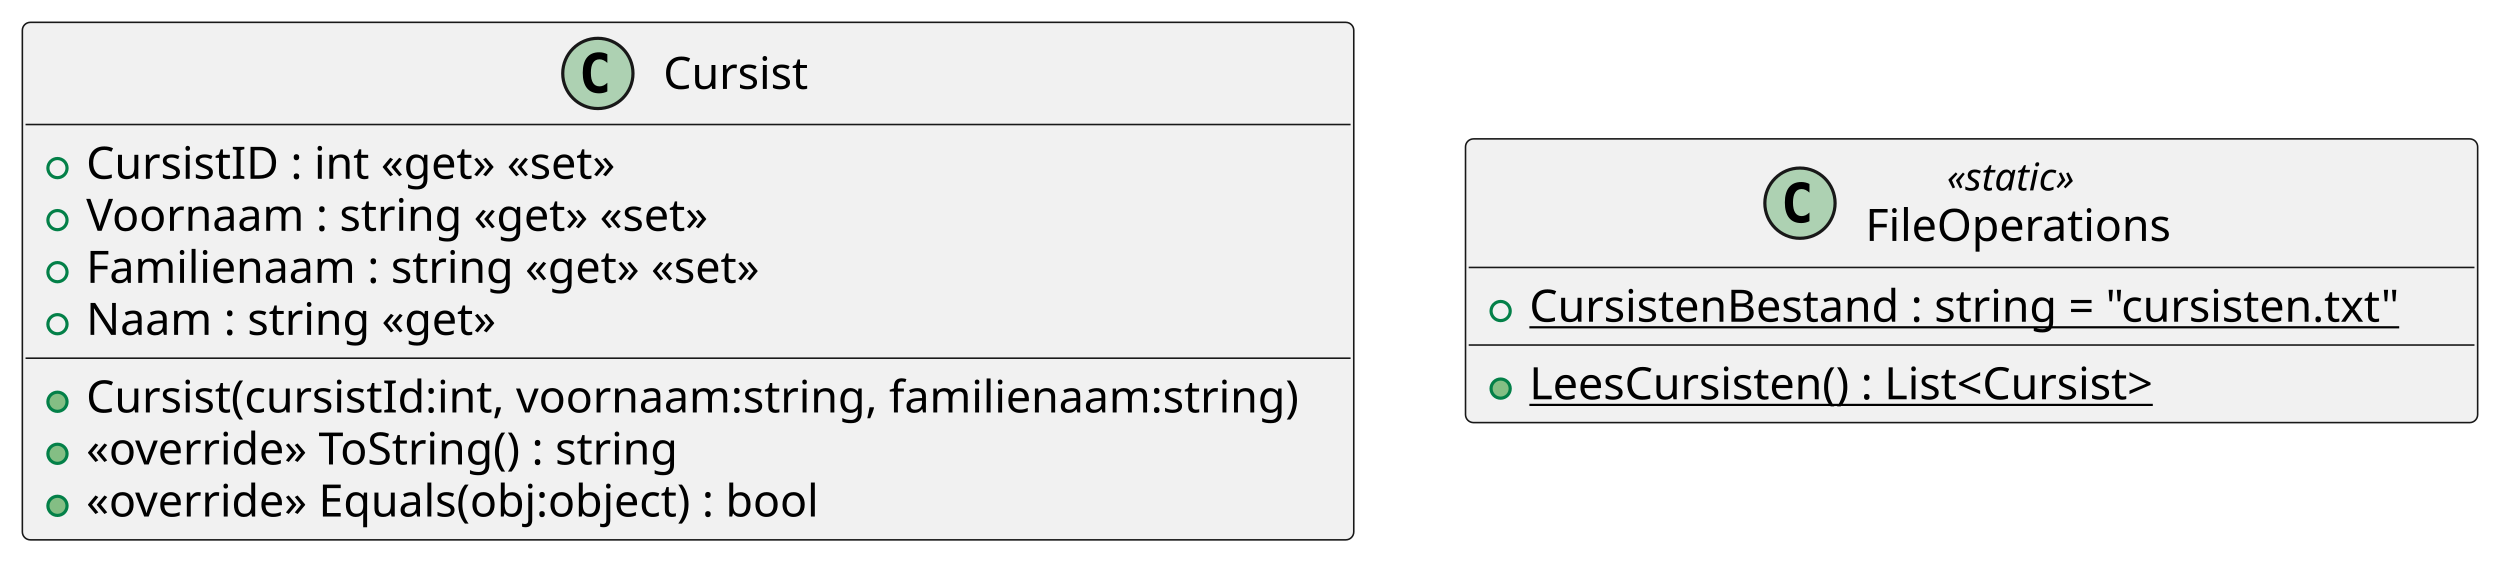
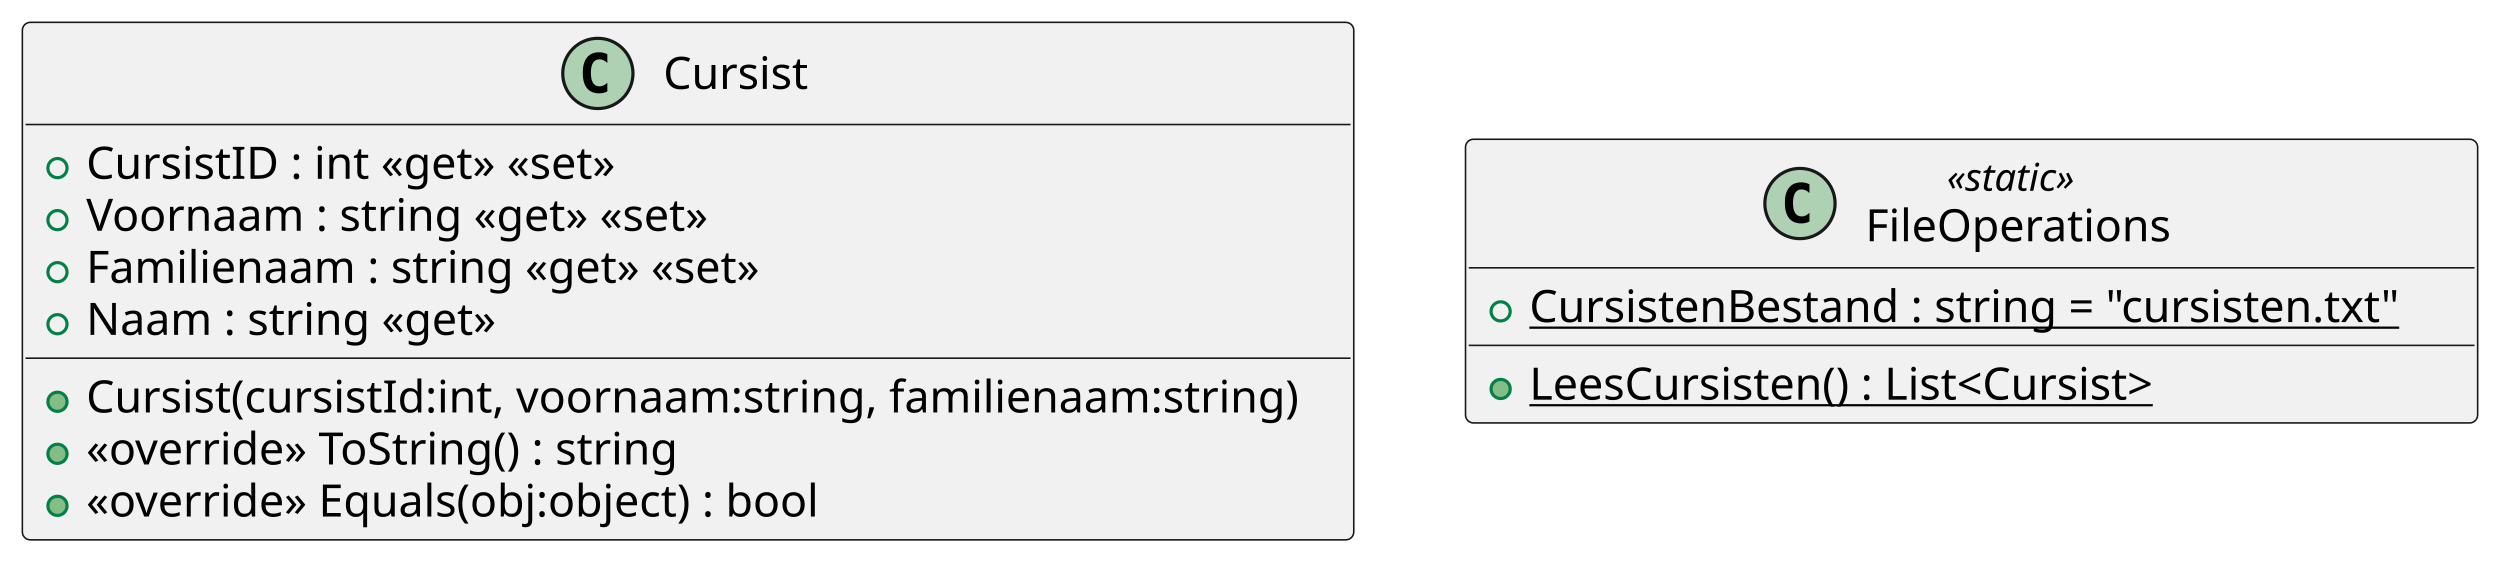
<svg xmlns="http://www.w3.org/2000/svg" contentStyleType="text/css" height="176px" preserveAspectRatio="none" style="width:783px;height:176px;background:#FFFFFF;" version="1.1" viewBox="0 0 783 176" width="783px" zoomAndPan="magnify">
  <defs />
  <g>
    <g id="elem_Cursist">
      <rect codeLine="1" fill="#F1F1F1" height="162.078" id="Cursist" rx="2.5" ry="2.5" style="stroke:#181818;stroke-width:0.5;" width="417" x="7" y="7" />
      <ellipse cx="187.25" cy="23" fill="#ADD1B2" rx="11" ry="11" style="stroke:#181818;stroke-width:1.0;" />
      <path d="M190.219,28.641 Q189.641,28.938 189,29.078 Q188.359,29.234 187.656,29.234 Q185.156,29.234 183.828,27.594 Q182.516,25.938 182.516,22.812 Q182.516,19.688 183.828,18.031 Q185.156,16.375 187.656,16.375 Q188.359,16.375 189,16.531 Q189.656,16.688 190.219,16.984 L190.219,19.703 Q189.594,19.125 189,18.859 Q188.406,18.578 187.781,18.578 Q186.438,18.578 185.75,19.656 Q185.062,20.719 185.062,22.812 Q185.062,24.906 185.75,25.984 Q186.438,27.047 187.781,27.047 Q188.406,27.047 189,26.781 Q189.594,26.5 190.219,25.922 L190.219,28.641 Z " fill="#000000" />
      <text fill="#000000" font-family="sans-serif" font-size="14" lengthAdjust="spacing" textLength="48" x="207.75" y="27.847">Cursist</text>
      <line style="stroke:#181818;stroke-width:0.5;" x1="8" x2="423" y1="39" y2="39" />
      <ellipse cx="18" cy="52.648" fill="none" rx="3" ry="3" style="stroke:#038048;stroke-width:1.0;" />
      <text fill="#000000" font-family="sans-serif" font-size="14" lengthAdjust="spacing" textLength="181" x="27" y="55.995">CursistID : int «get» «set»</text>
      <ellipse cx="18" cy="68.945" fill="none" rx="3" ry="3" style="stroke:#038048;stroke-width:1.0;" />
      <text fill="#000000" font-family="sans-serif" font-size="14" lengthAdjust="spacing" textLength="211" x="27" y="72.292">Voornaam : string «get» «set»</text>
      <ellipse cx="18" cy="85.242" fill="none" rx="3" ry="3" style="stroke:#038048;stroke-width:1.0;" />
      <text fill="#000000" font-family="sans-serif" font-size="14" lengthAdjust="spacing" textLength="226" x="27" y="88.589">Familienaam : string «get» «set»</text>
      <ellipse cx="18" cy="101.539" fill="none" rx="3" ry="3" style="stroke:#038048;stroke-width:1.0;" />
      <text fill="#000000" font-family="sans-serif" font-size="14" lengthAdjust="spacing" textLength="136" x="27" y="104.886">Naam : string «get»</text>
      <line style="stroke:#181818;stroke-width:0.5;" x1="8" x2="423" y1="112.188" y2="112.188" />
      <ellipse cx="18" cy="125.836" fill="#84BE84" rx="3" ry="3" style="stroke:#038048;stroke-width:1.0;" />
      <text fill="#000000" font-family="sans-serif" font-size="14" lengthAdjust="spacing" textLength="391" x="27" y="129.183">Cursist(cursistId:int, voornaam:string, familienaam:string)</text>
      <ellipse cx="18" cy="142.133" fill="#84BE84" rx="3" ry="3" style="stroke:#038048;stroke-width:1.0;" />
      <text fill="#000000" font-family="sans-serif" font-size="14" lengthAdjust="spacing" textLength="198" x="27" y="145.48">«override» ToString() : string</text>
      <ellipse cx="18" cy="158.43" fill="#84BE84" rx="3" ry="3" style="stroke:#038048;stroke-width:1.0;" />
      <text fill="#000000" font-family="sans-serif" font-size="14" lengthAdjust="spacing" textLength="246" x="27" y="161.776">«override» Equals(obj:object) : bool</text>
    </g>
    <g id="elem_FileOperations">
-       <rect codeLine="1" fill="#F1F1F1" height="88.859" id="FileOperations" rx="2.5" ry="2.5" style="stroke:#181818;stroke-width:0.5;" width="317" x="459" y="43.5" />
-       <ellipse cx="563.75" cy="63.633" fill="#ADD1B2" rx="11" ry="11" style="stroke:#181818;stroke-width:1.0;" />
-       <path d="M566.719,69.273 Q566.141,69.57 565.5,69.711 Q564.859,69.867 564.156,69.867 Q561.656,69.867 560.328,68.227 Q559.016,66.57 559.016,63.445 Q559.016,60.32 560.328,58.664 Q561.656,57.008 564.156,57.008 Q564.859,57.008 565.5,57.164 Q566.156,57.32 566.719,57.617 L566.719,60.336 Q566.094,59.758 565.5,59.492 Q564.906,59.211 564.281,59.211 Q562.938,59.211 562.25,60.289 Q561.562,61.352 561.562,63.445 Q561.562,65.539 562.25,66.617 Q562.938,67.68 564.281,67.68 Q564.906,67.68 565.5,67.414 Q566.094,67.133 566.719,66.555 L566.719,69.273 Z " fill="#000000" />
-       <text fill="#000000" font-family="sans-serif" font-size="12" font-style="italic" lengthAdjust="spacing" textLength="48" x="609.75" y="59.639">«static»</text>
-       <text fill="#000000" font-family="sans-serif" font-size="14" lengthAdjust="spacing" textLength="99" x="584.25" y="75.464">FileOperations</text>
-       <line style="stroke:#181818;stroke-width:0.5;" x1="460" x2="775" y1="83.766" y2="83.766" />
-       <ellipse cx="470" cy="97.414" fill="none" rx="3" ry="3" style="stroke:#038048;stroke-width:1.0;" />
-       <text fill="#000000" font-family="sans-serif" font-size="14" lengthAdjust="spacing" text-decoration="underline" textLength="291" x="479" y="100.761">CursistenBestand : string = "cursisten.txt"</text>
-       <line style="stroke:#181818;stroke-width:0.5;" x1="460" x2="775" y1="108.062" y2="108.062" />
-       <ellipse cx="470" cy="121.711" fill="#84BE84" rx="3" ry="3" style="stroke:#038048;stroke-width:1.0;" />
-       <text fill="#000000" font-family="sans-serif" font-size="14" lengthAdjust="spacing" text-decoration="underline" textLength="217" x="479" y="125.058">LeesCursisten() : List&lt;Cursist&gt;</text>
+       <rect codeLine="1" fill="#F1F1F1" height="88.859" id="FileOperations" rx="2.5" ry="2.5" style="stroke:#181818;stroke-width:0.5;" width="317" x="459" y="43.61" />
+       <ellipse cx="563.75" cy="63.743" fill="#ADD1B2" rx="11" ry="11" style="stroke:#181818;stroke-width:1.0;" />
+       <path d="M566.719,69.383 Q566.141,69.68 565.5,69.821 Q564.859,69.977 564.156,69.977 Q561.656,69.977 560.328,68.337 Q559.016,66.68 559.016,63.555 Q559.016,60.43 560.328,58.774 Q561.656,57.118 564.156,57.118 Q564.859,57.118 565.5,57.274 Q566.156,57.43 566.719,57.727 L566.719,60.446 Q566.094,59.868 565.5,59.602 Q564.906,59.321 564.281,59.321 Q562.938,59.321 562.25,60.399 Q561.562,61.462 561.562,63.555 Q561.562,65.649 562.25,66.727 Q562.938,67.79 564.281,67.79 Q564.906,67.79 565.5,67.524 Q566.094,67.243 566.719,66.665 L566.719,69.383 Z " fill="#000000" />
+       <text fill="#000000" font-family="sans-serif" font-size="12" font-style="italic" lengthAdjust="spacing" textLength="48" x="609.75" y="59.749">«static»</text>
+       <text fill="#000000" font-family="sans-serif" font-size="14" lengthAdjust="spacing" textLength="99" x="584.25" y="75.574">FileOperations</text>
+       <line style="stroke:#181818;stroke-width:0.5;" x1="460" x2="775" y1="83.876" y2="83.876" />
+       <ellipse cx="470" cy="97.524" fill="none" rx="3" ry="3" style="stroke:#038048;stroke-width:1.0;" />
+       <text fill="#000000" font-family="sans-serif" font-size="14" lengthAdjust="spacing" text-decoration="underline" textLength="291" x="479" y="100.871">CursistenBestand : string = "cursisten.txt"</text>
+       <line style="stroke:#181818;stroke-width:0.5;" x1="460" x2="775" y1="108.172" y2="108.172" />
+       <ellipse cx="470" cy="121.821" fill="#84BE84" rx="3" ry="3" style="stroke:#038048;stroke-width:1.0;" />
+       <text fill="#000000" font-family="sans-serif" font-size="14" lengthAdjust="spacing" text-decoration="underline" textLength="217" x="479" y="125.168">LeesCursisten() : List&lt;Cursist&gt;</text>
    </g>
  </g>
</svg>
